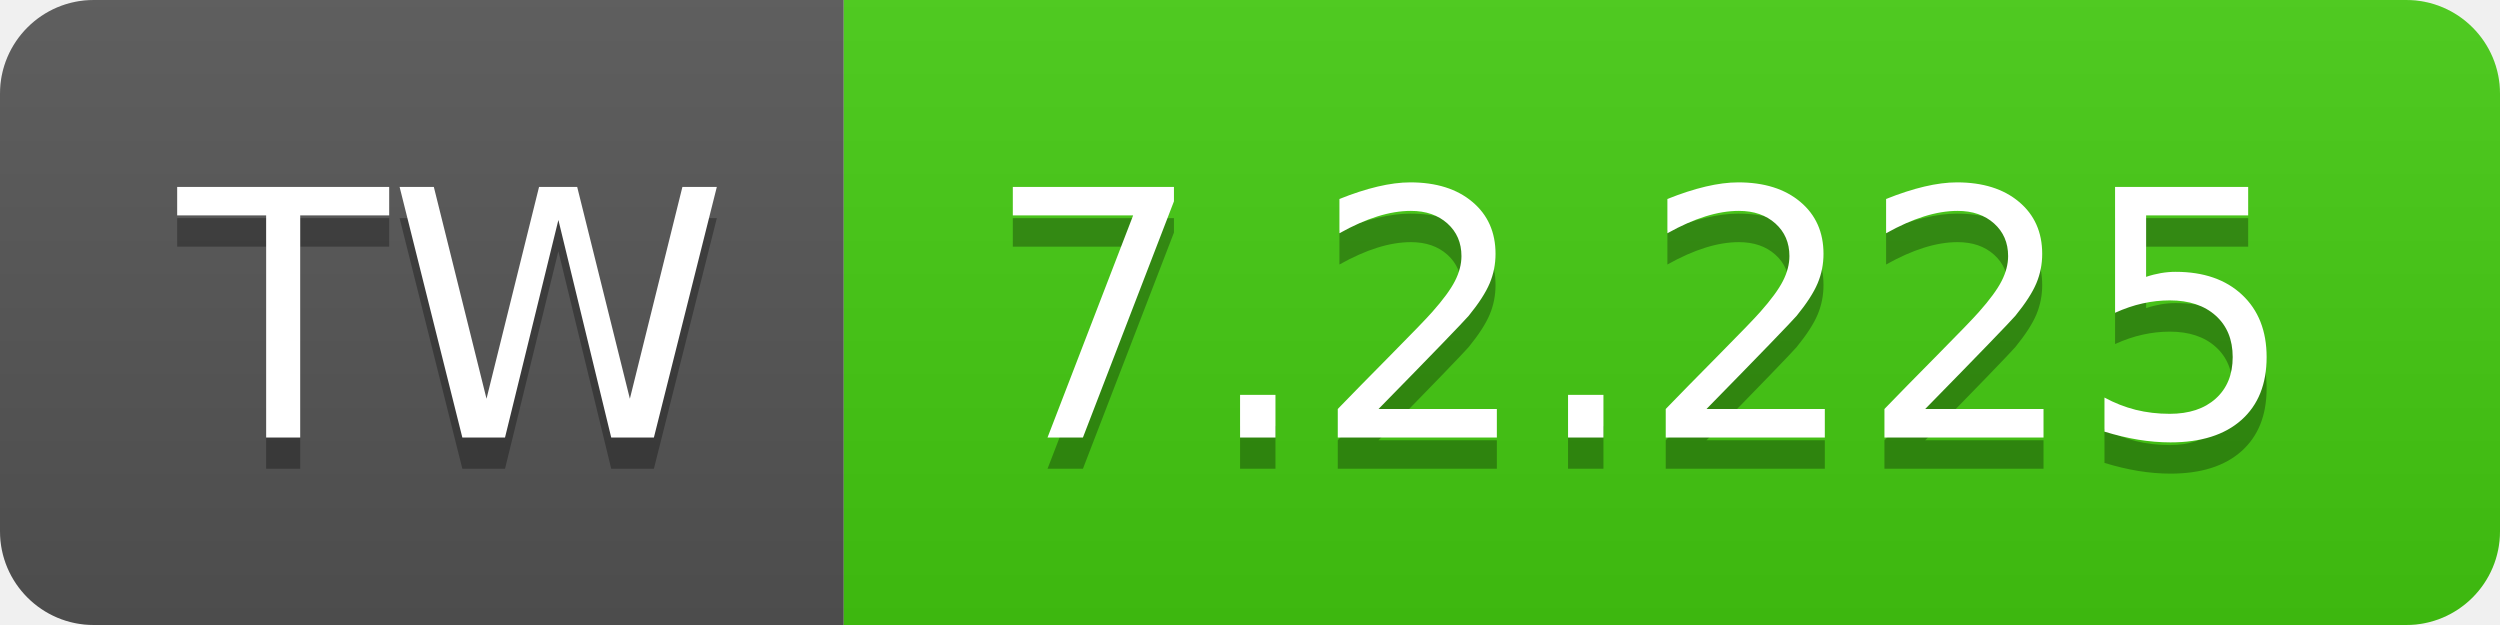
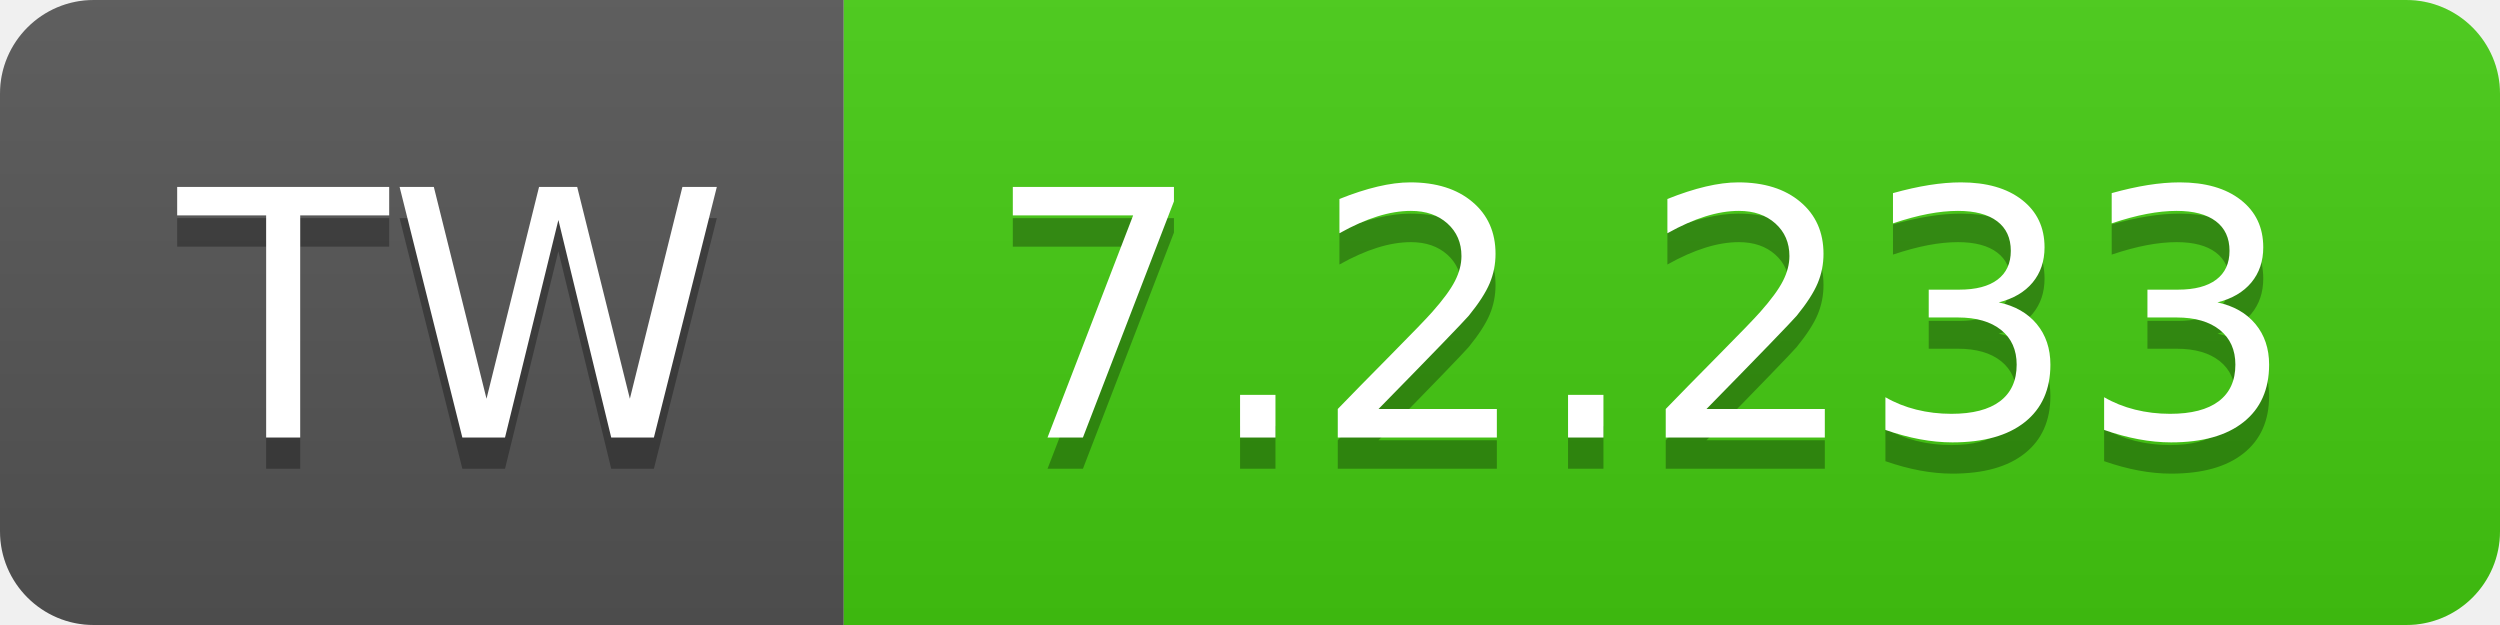
- <svg xmlns="http://www.w3.org/2000/svg" width="80" height="20" role="img" aria-label="TW: 7.2.225">
+ <svg xmlns="http://www.w3.org/2000/svg" width="80" height="20" role="img" aria-label="TW: 7.2.233">
  <linearGradient id="s" x2="0" y2="100%">
    <stop offset="0" stop-color="#bbb" stop-opacity=".1" />
    <stop offset="1" stop-opacity=".1" />
  </linearGradient>
  <clipPath id="r">
    <rect width="80" height="20" rx="3" fill="#fff" />
  </clipPath>
  <g clip-path="url(#r)">
    <rect width="27" height="20" fill="#555" />
    <rect x="27" width="53" height="20" fill="#4c1" />
    <rect width="80" height="20" fill="url(#s)" />
  </g>
  <g fill="#fff" text-anchor="middle" font-family="Verdana,Geneva,DejaVu Sans,sans-serif" text-rendering="geometricPrecision" font-size="110">
    <text aria-hidden="true" x="145" y="150" fill="#010101" fill-opacity=".3" transform="scale(.1)" textLength="170">TW</text>
    <text x="145" y="140" transform="scale(.1)" fill="#fff" textLength="170">TW</text>
-     <text aria-hidden="true" x="525" y="150" fill="#010101" fill-opacity=".3" transform="scale(.1)" textLength="430">7.2.225</text>
-     <text x="525" y="140" transform="scale(.1)" fill="#fff" textLength="430">7.2.225</text>
+     <text aria-hidden="true" x="525" y="150" fill="#010101" fill-opacity=".3" transform="scale(.1)" textLength="430">7.2.233</text>
+     <text x="525" y="140" transform="scale(.1)" fill="#fff" textLength="430">7.2.233</text>
  </g>
</svg>
